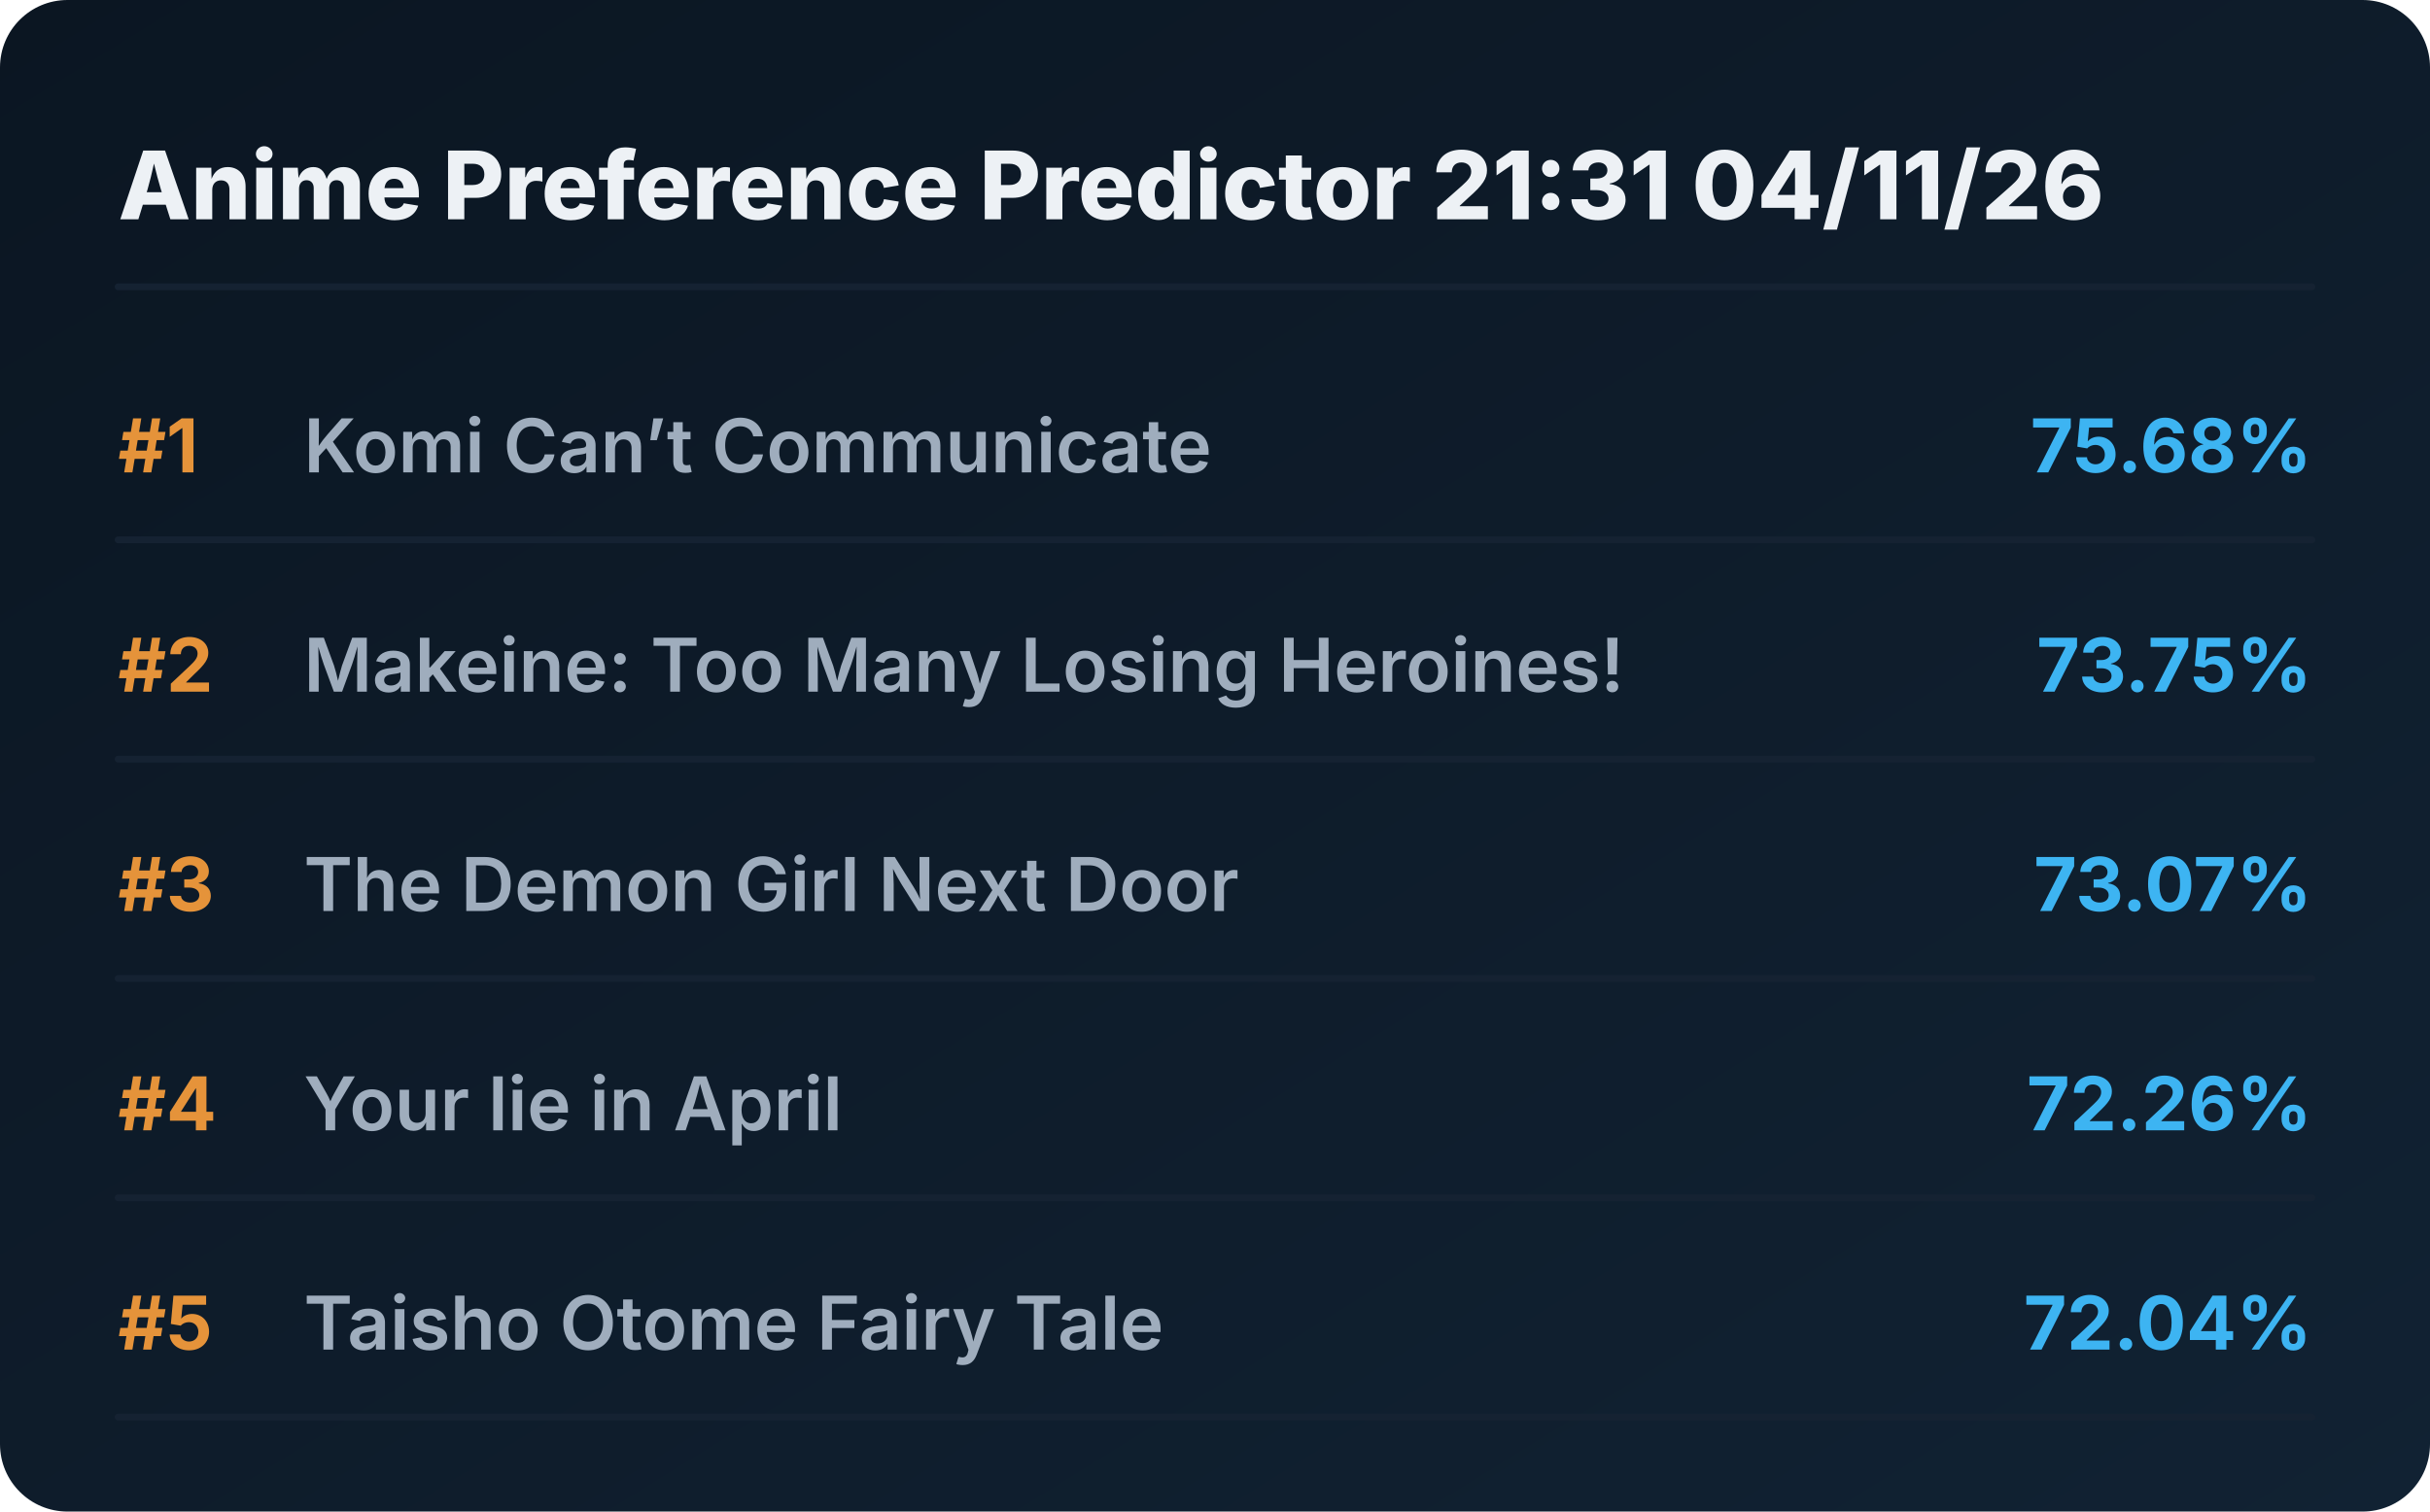
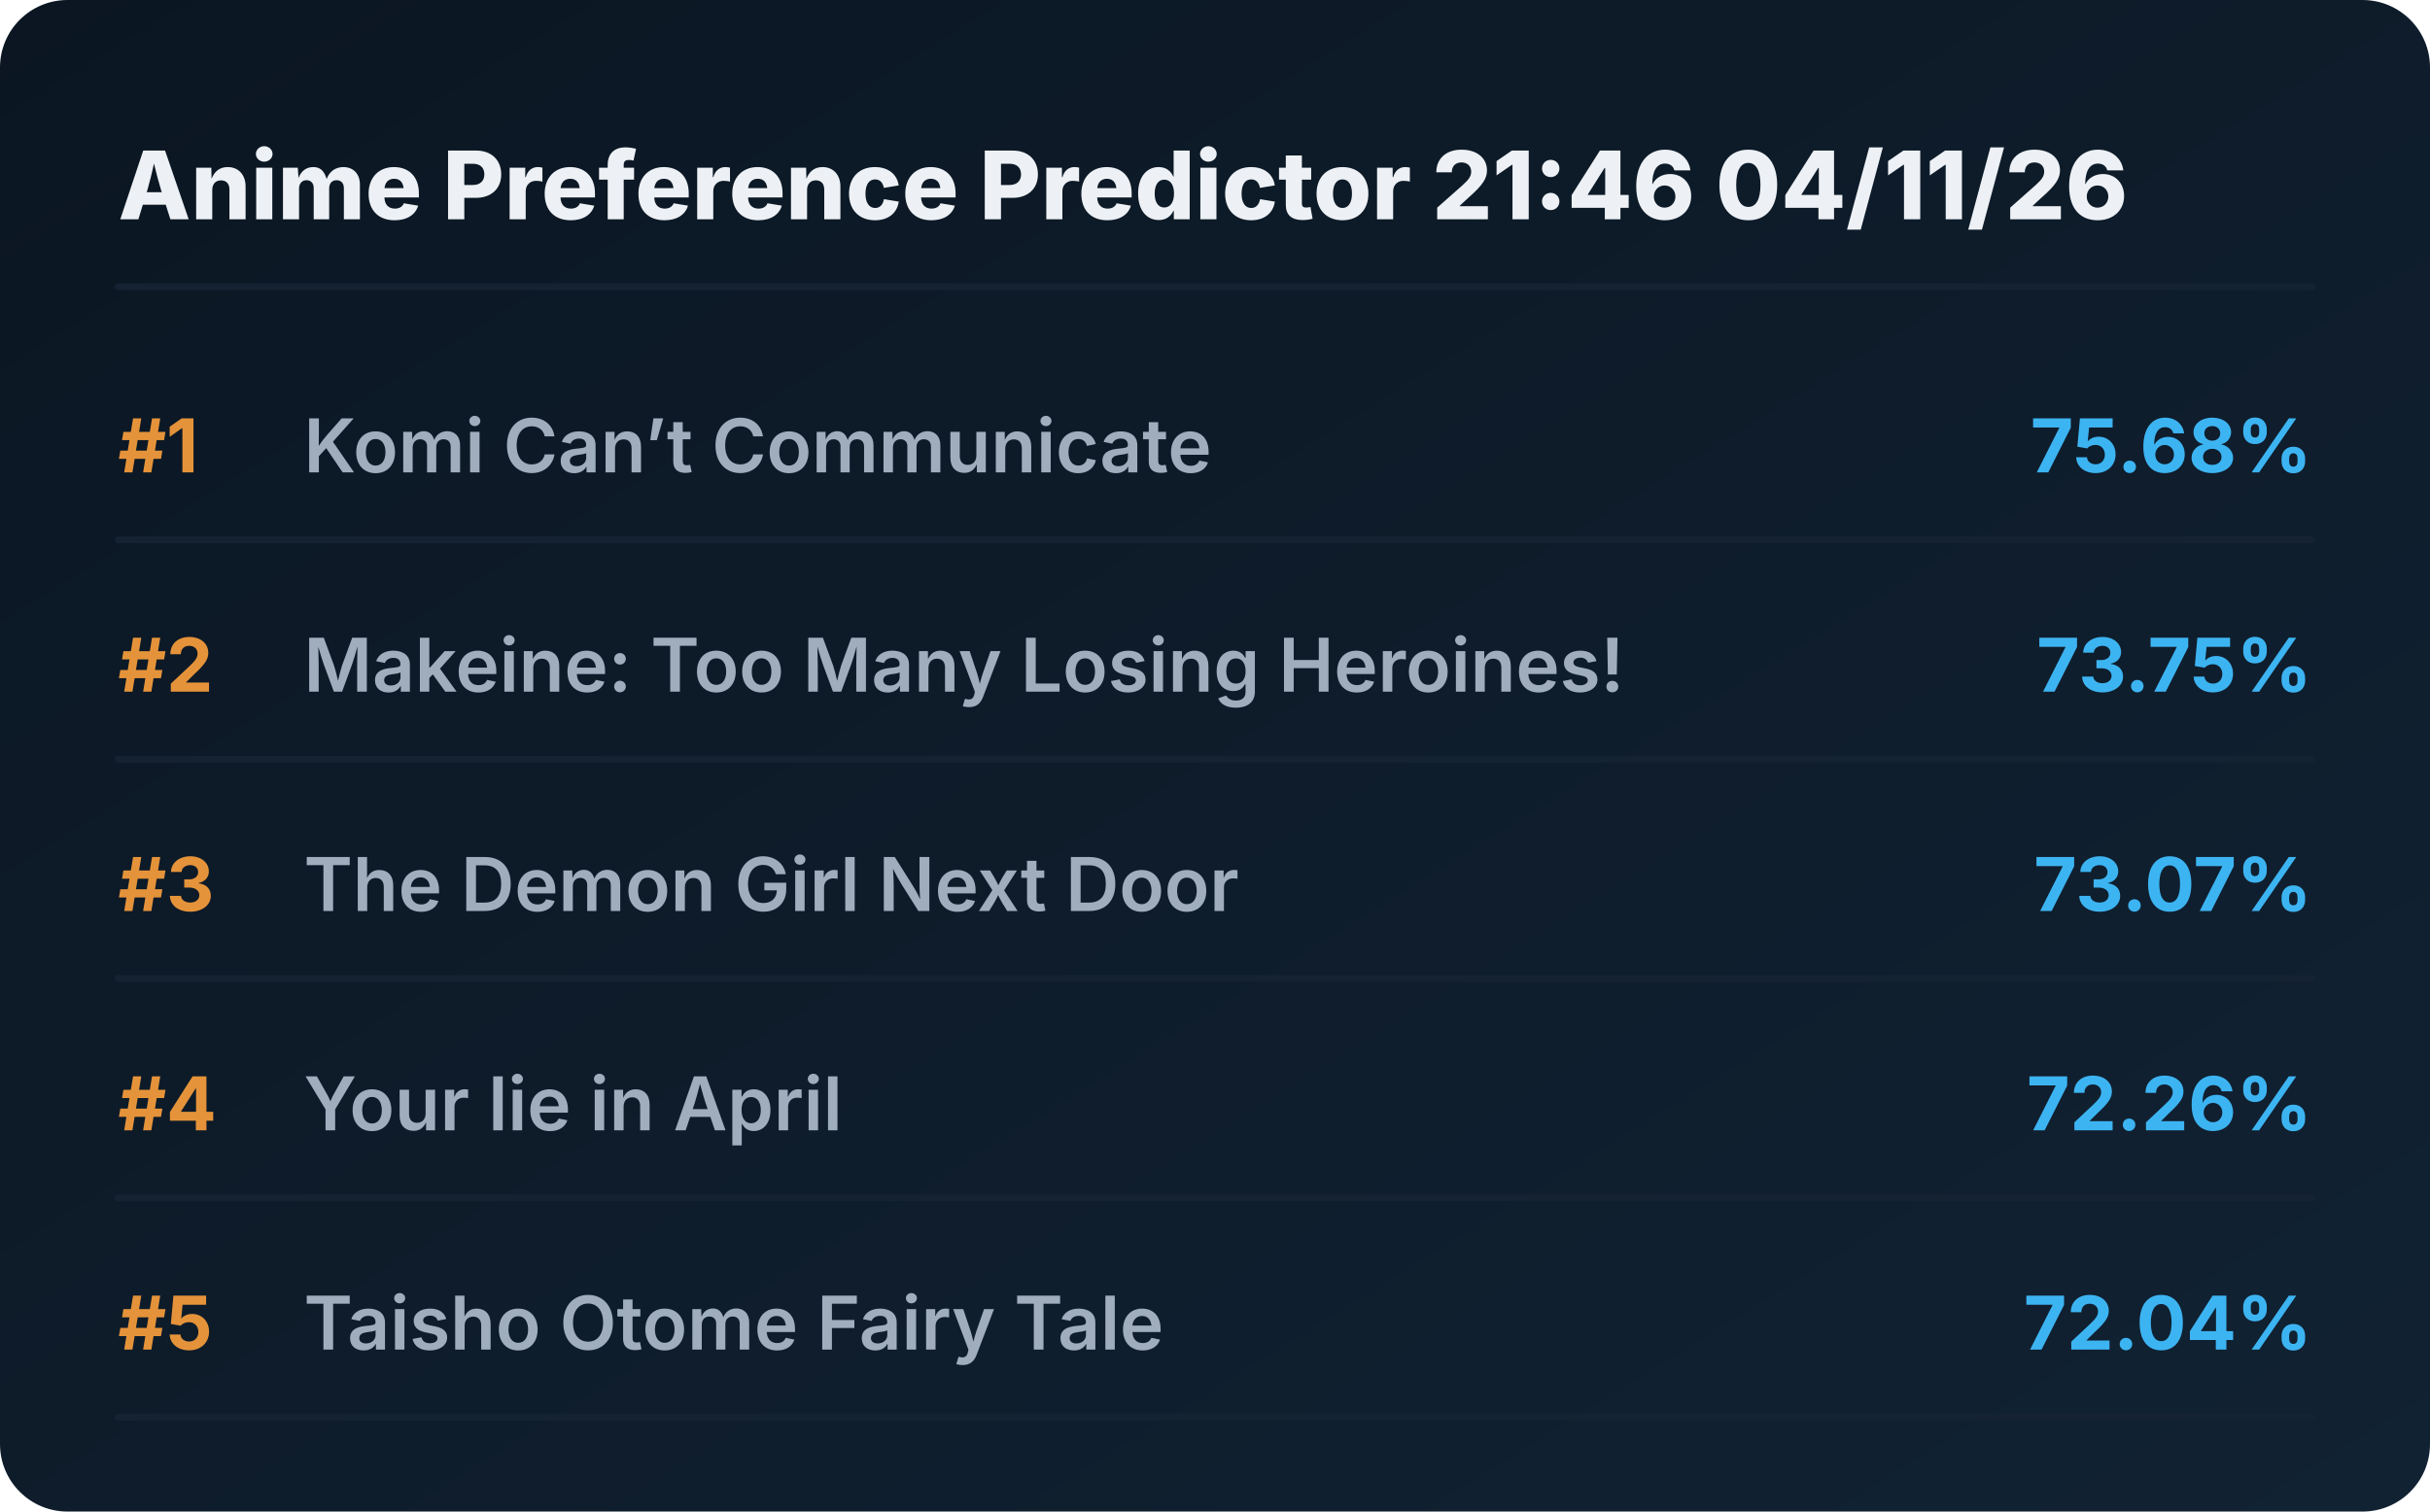
<svg xmlns="http://www.w3.org/2000/svg" viewBox="0 0 720 448" preserveAspectRatio="xMidYMid meet" style="width: 100%; height: auto; max-width: 720px;">
  <defs>
    <linearGradient id="boxGrad" x1="0%" y1="0%" x2="100%" y2="100%">
      <stop offset="0%" stop-color="#0b1622" />
      <stop offset="100%" stop-color="#112233" />
    </linearGradient>
    <clipPath id="titleClip">
      <rect x="90" y="0" width="510" height="100%" />
    </clipPath>
  </defs>
  <style>
    .bg { fill: url(#boxGrad); rx: 20px; }
    .header { font-family: 'Overpass', 'Inter', system-ui, sans-serif; font-weight: 800; font-size: 28px; fill: #edf1f5; }
    .rank { font-family: 'Overpass', 'Inter', system-ui, sans-serif; font-weight: 700; font-size: 22px; fill: #e5933a; }
    .title { font-family: 'Overpass', 'Inter', system-ui, sans-serif; font-weight: 600; font-size: 22px; fill: #9fadbd; }
    .score { font-family: 'Overpass', 'Inter', system-ui, sans-serif; font-weight: 700; font-size: 22px; fill: #3db4f2; }
    .line { stroke: #152232; stroke-width: 2; stroke-linecap: round; }
  </style>
  <rect class="bg" width="720" height="448" />
-   <text x="35" y="65" class="header">Anime Preference Predictor 21:31 04/11/26</text>
+   <text x="35" y="65" class="header">Anime Preference Predictor 21:46 04/11/26</text>
  <line x1="35" y1="85" x2="685" y2="85" class="line" />
  <g transform="translate(0, 0)">
    <text x="35" y="140" class="rank">#1</text>
    <text x="90" y="140" class="title">Komi Can’t Communicate</text>
    <text x="685" y="140" class="score" text-anchor="end">75.68%</text>
    <line x1="35" y1="160" x2="685" y2="160" class="line" />
  </g>
  <g transform="translate(0, 65)">
    <text x="35" y="140" class="rank">#2</text>
    <text x="90" y="140" class="title">Makeine: Too Many Losing Heroines!</text>
    <text x="685" y="140" class="score" text-anchor="end">73.75%</text>
    <line x1="35" y1="160" x2="685" y2="160" class="line" />
  </g>
  <g transform="translate(0, 130)">
    <text x="35" y="140" class="rank">#3</text>
    <text x="90" y="140" class="title">The Demon Girl Next Door</text>
    <text x="685" y="140" class="score" text-anchor="end">73.07%</text>
    <line x1="35" y1="160" x2="685" y2="160" class="line" />
  </g>
  <g transform="translate(0, 195)">
    <text x="35" y="140" class="rank">#4</text>
    <text x="90" y="140" class="title">Your lie in April</text>
    <text x="685" y="140" class="score" text-anchor="end">72.26%</text>
    <line x1="35" y1="160" x2="685" y2="160" class="line" />
  </g>
  <g transform="translate(0, 260)">
    <text x="35" y="140" class="rank">#5</text>
    <text x="90" y="140" class="title">Taisho Otome Fairy Tale</text>
    <text x="685" y="140" class="score" text-anchor="end">72.04%</text>
    <line x1="35" y1="160" x2="685" y2="160" class="line" />
  </g>
</svg>
